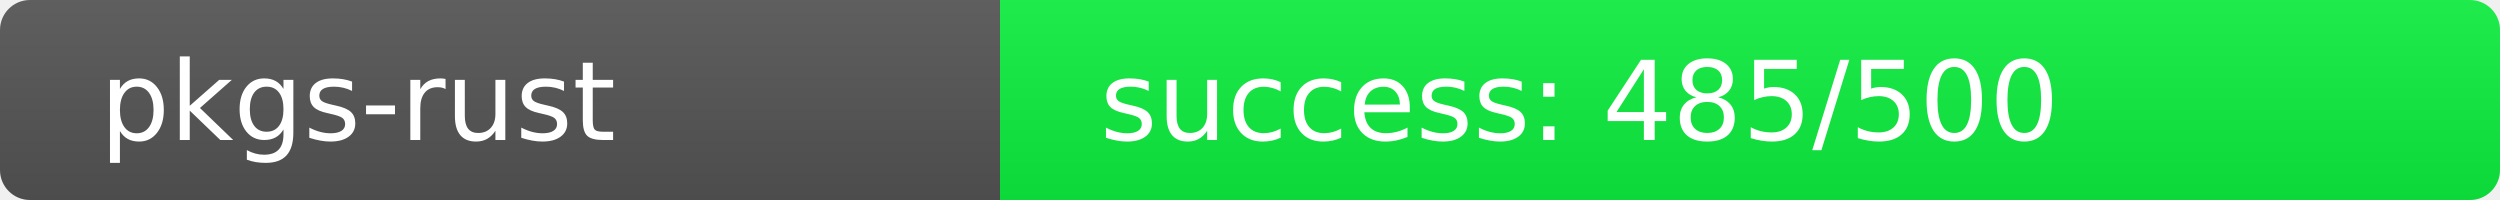
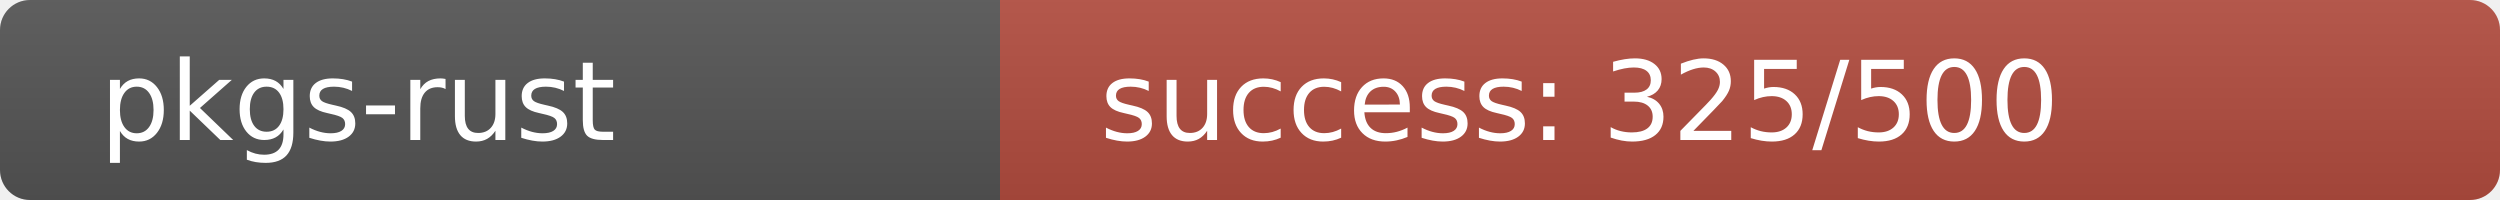
<svg xmlns="http://www.w3.org/2000/svg" width="250" height="20" role="img">
  <linearGradient id="s" x2="0" y2="100%">
    <stop offset="0" stop-color="#bbb" stop-opacity=".1" />
    <stop offset="1" stop-opacity=".1" />
  </linearGradient>
  <clipPath id="r">
    <rect width="250" height="20" rx="3" fill="#fff" />
  </clipPath>
  <g clip-path="url(#r)">
    <rect width="100" height="20" fill="#555" />
-     <rect x="100" width="150" height="20" fill="rgb(15,241,64)" />
+     <rect x="100" width="150" height="20" fill="rgb(179,77,64)" />
    <rect width="250" height="20" fill="url(#s)" />
  </g>
  <g fill="#fff" text-anchor="start" font-family="Verdana,Geneva,DejaVu Sans,sans-serif" text-rendering="geometricPrecision" font-size="110">
    <text x="100" y="140" transform="scale(.1)" fill="#fff">pkgs-rust</text>
-     <text x="1100" y="140" transform="scale(.1)" fill="#fff">success: 485/500</text>
+     <text x="1100" y="140" transform="scale(.1)" fill="#fff">success: 325/500</text>
  </g>
</svg>
